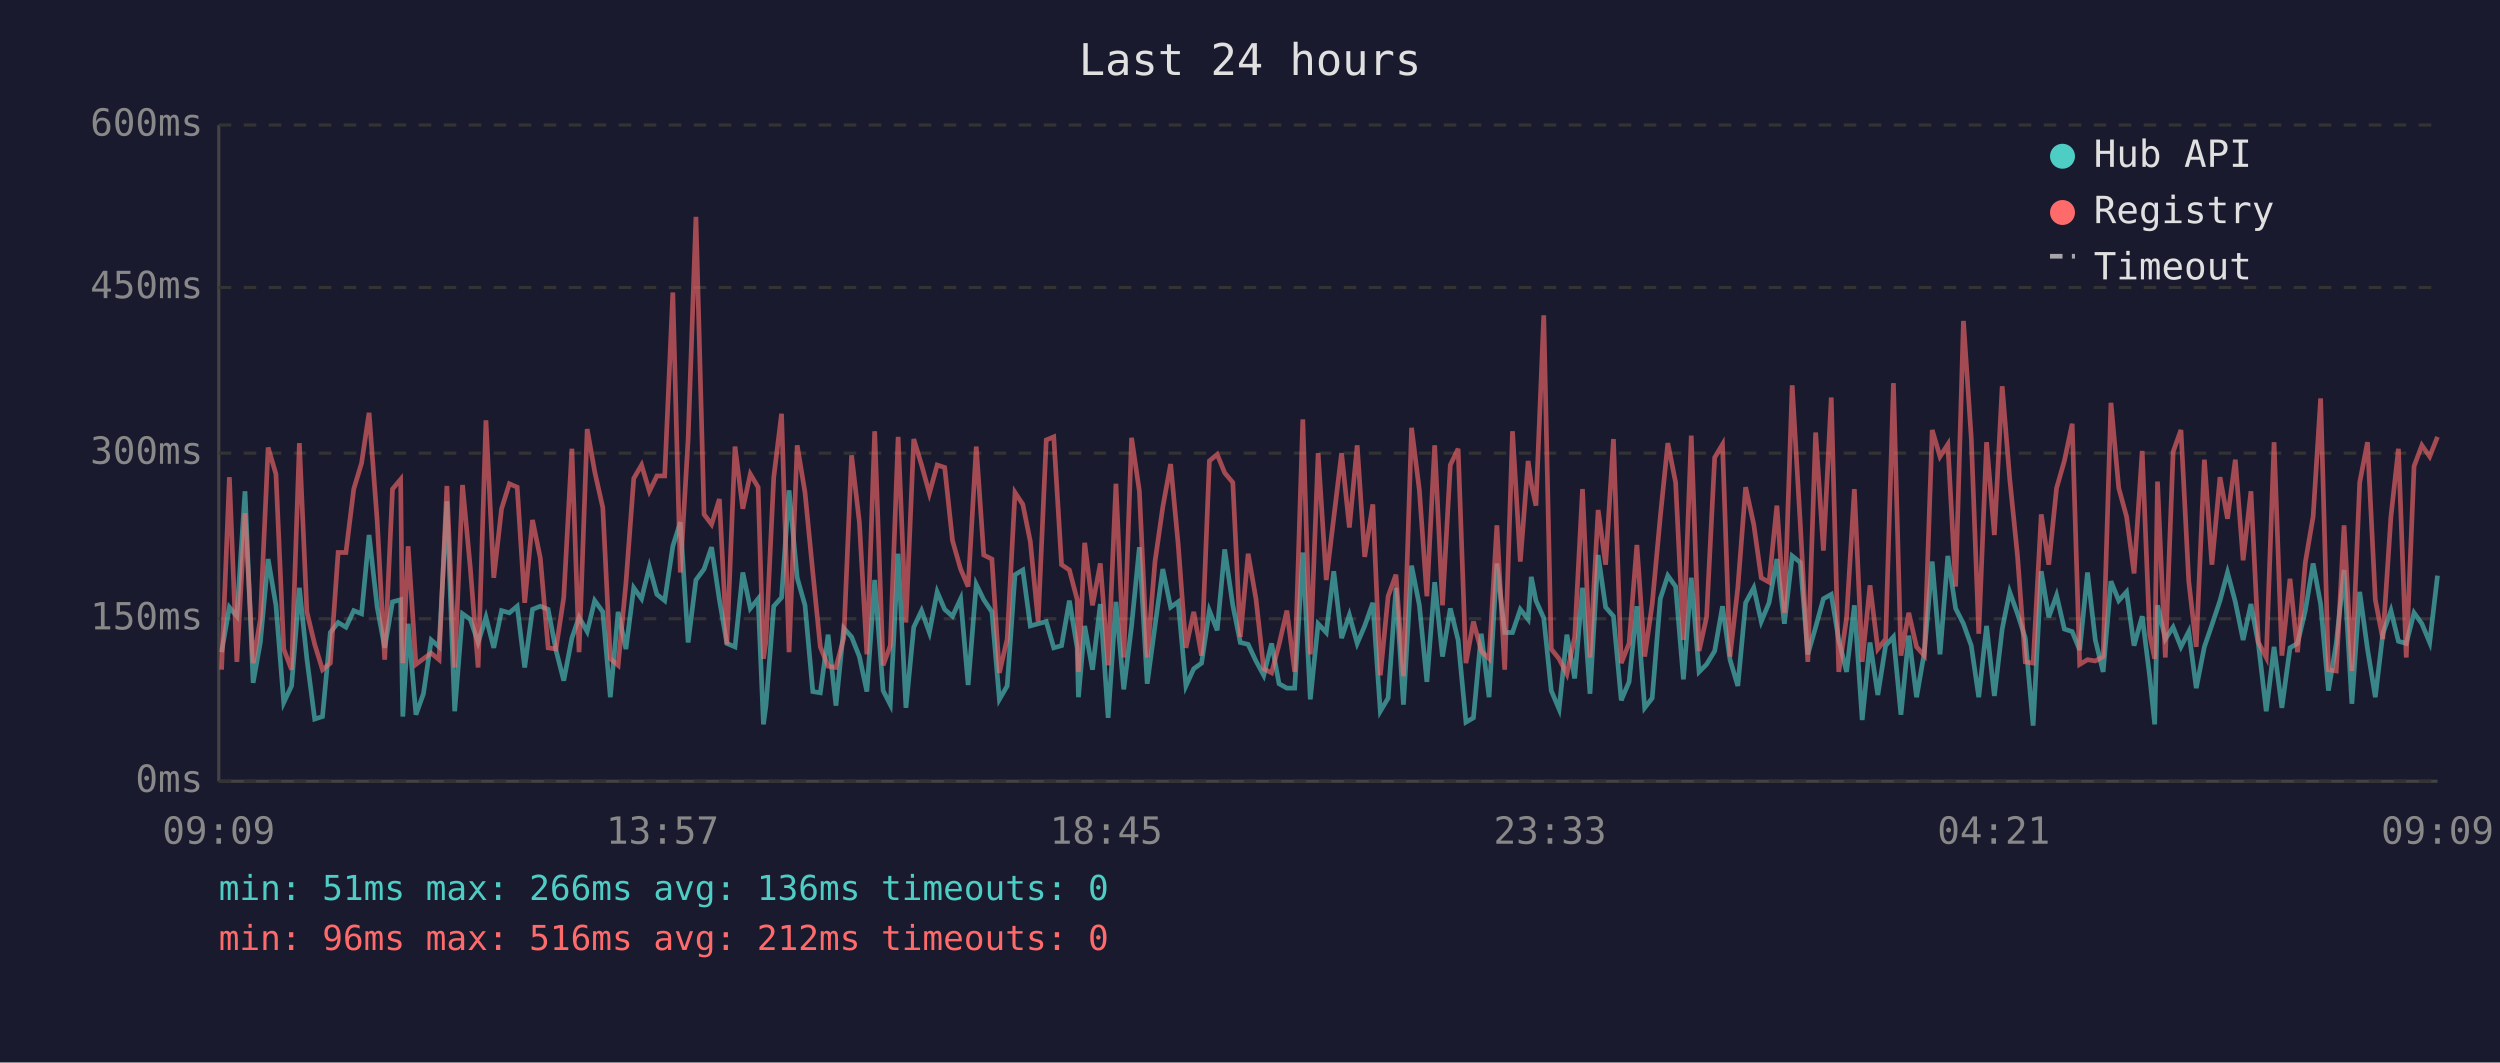
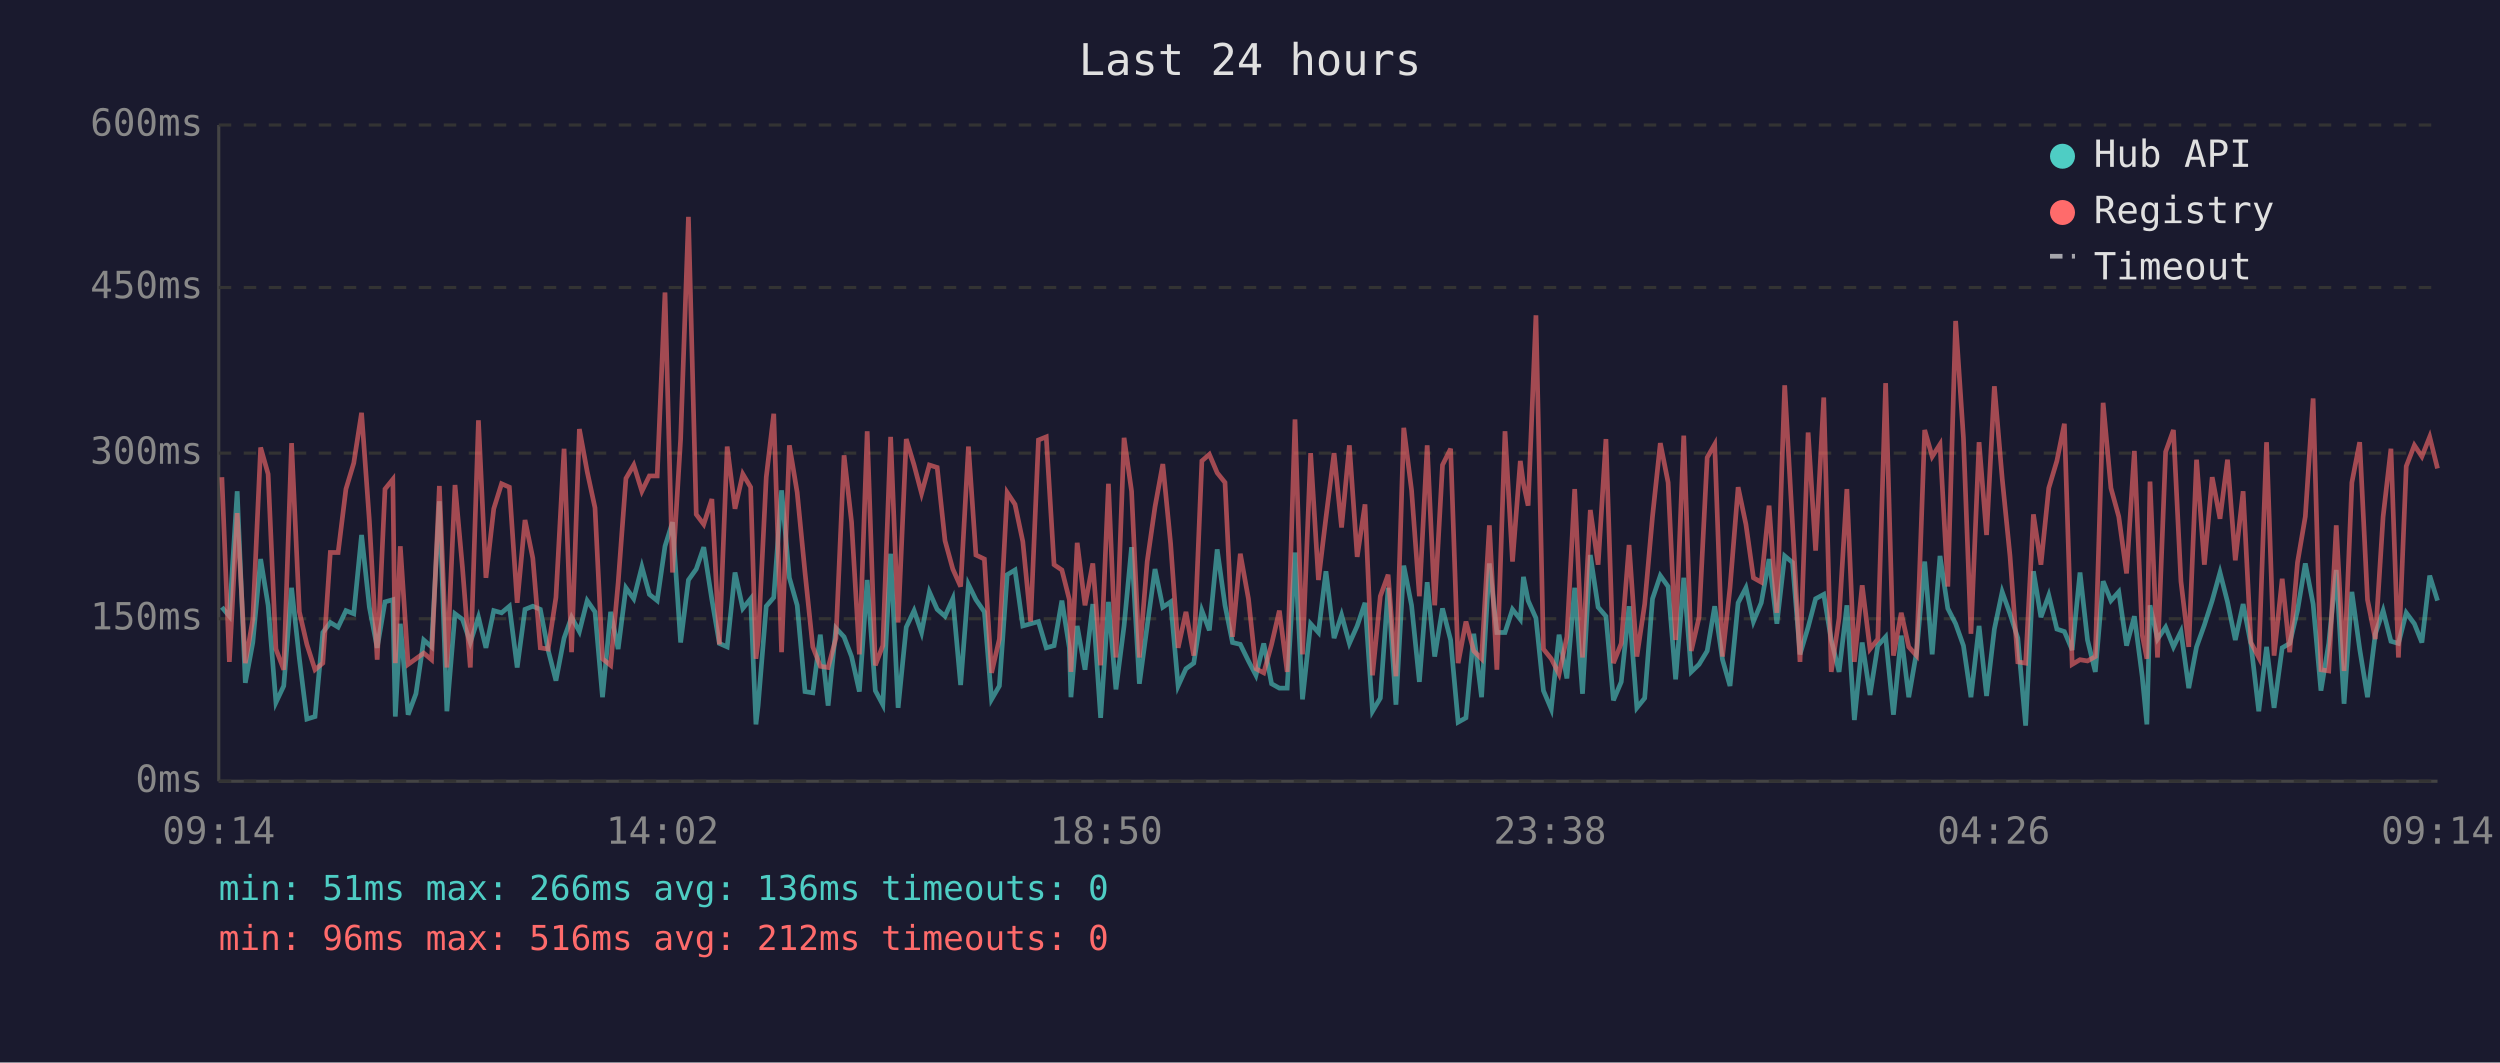
<svg xmlns="http://www.w3.org/2000/svg" viewBox="0 0 800 340" font-family="monospace" font-size="12">
  <rect width="800" height="340" fill="#1a1a2e" />
  <text x="400" y="24" fill="#e0e0e0" font-size="14" text-anchor="middle">Last 24 hours</text>
  <line x1="70" y1="40" x2="70" y2="250" stroke="#444" stroke-width="1" />
  <line x1="70" y1="250" x2="780" y2="250" stroke="#444" stroke-width="1" />
  <line x1="70" y1="250" x2="780" y2="250" stroke="#333" stroke-width="1" stroke-dasharray="4" />
  <text x="65" y="250" fill="#888" text-anchor="end" dominant-baseline="middle">0ms</text>
  <line x1="70" y1="198" x2="780" y2="198" stroke="#333" stroke-width="1" stroke-dasharray="4" />
  <text x="65" y="198" fill="#888" text-anchor="end" dominant-baseline="middle">150ms</text>
  <line x1="70" y1="145" x2="780" y2="145" stroke="#333" stroke-width="1" stroke-dasharray="4" />
  <text x="65" y="145" fill="#888" text-anchor="end" dominant-baseline="middle">300ms</text>
  <line x1="70" y1="92" x2="780" y2="92" stroke="#333" stroke-width="1" stroke-dasharray="4" />
  <text x="65" y="92" fill="#888" text-anchor="end" dominant-baseline="middle">450ms</text>
  <line x1="70" y1="40" x2="780" y2="40" stroke="#333" stroke-width="1" stroke-dasharray="4" />
  <text x="65" y="40" fill="#888" text-anchor="end" dominant-baseline="middle">600ms</text>
-   <text x="70" y="270" fill="#888" text-anchor="middle">09:09</text>
-   <text x="212" y="270" fill="#888" text-anchor="middle">13:57</text>
-   <text x="354" y="270" fill="#888" text-anchor="middle">18:45</text>
-   <text x="496" y="270" fill="#888" text-anchor="middle">23:33</text>
-   <text x="638" y="270" fill="#888" text-anchor="middle">04:21</text>
-   <text x="780" y="270" fill="#888" text-anchor="middle">09:09</text>
-   <polyline points="70.9,208.7 73.4,194.3 75.8,197.2 78.4,157.2 81.0,218.5 83.3,205.6 85.8,178.9 88.3,193.7 90.8,224.8 93.3,219.5 95.8,188.1 98.2,210.8 100.7,230.1 103.2,229.3 105.7,202.4 108.2,199.2 110.7,200.7 113.2,195.4 115.7,196.4 118.1,171.2 120.7,194.3 123.1,207.3 125.6,192.6 128.2,191.9 128.9,229.3 130.6,199.6 133.1,228.7 135.5,222.0 138.0,204.8 140.5,207.0 143.0,160.4 145.5,227.6 148.0,196.4 150.5,198.2 153.0,205.6 155.5,197.5 158.0,207.3 160.5,195.4 163.0,196.1 165.5,194.0 167.9,213.6 170.4,195.0 172.9,194.0 175.4,195.0 177.9,208.0 180.4,217.8 183.0,204.2 185.3,197.5 187.9,202.1 190.3,192.2 192.9,195.8 195.3,223.1 197.8,195.8 200.3,207.7 202.8,188.1 205.3,191.6 207.8,181.4 210.2,190.2 212.7,192.2 215.3,174.8 217.7,167.1 220.2,205.6 222.7,185.6 225.3,182.1 227.7,175.1 230.2,191.9 232.6,205.9 235.2,207.0 237.7,183.2 240.1,194.7 242.6,191.6 244.3,231.8 245.1,225.8 247.6,194.0 250.1,191.2 252.5,156.9 255.1,184.9 257.6,193.7 260.1,221.3 262.5,221.7 265.0,203.1 267.5,225.8 270.0,201.0 272.5,203.8 275.0,210.1 277.4,221.3 279.9,185.6 282.6,221.0 284.9,225.5 287.4,177.2 289.9,226.5 292.4,200.7 294.9,195.4 297.4,202.4 299.9,189.4 302.3,195.0 304.8,197.2 307.4,191.6 309.8,219.2 312.4,187.0 314.8,191.9 317.4,195.8 319.8,223.8 322.3,219.5 324.8,183.9 327.3,182.4 329.7,200.3 332.2,199.6 334.8,198.9 337.2,207.3 339.7,206.6 342.2,192.2 344.7,207.3 345.1,223.1 347.1,200.3 349.6,214.3 352.1,193.3 354.6,229.7 357.1,192.6 359.6,220.6 362.1,200.3 364.6,175.1 367.1,218.8 369.6,200.3 372.1,182.1 374.6,194.3 377.0,192.6 379.5,219.5 382.0,214.0 384.5,212.2 387.0,195.4 389.5,201.7 391.9,175.8 394.5,193.7 396.9,205.6 399.4,206.2 401.9,211.5 404.4,216.1 406.9,205.9 409.3,218.8 411.8,220.2 414.3,220.2 416.9,176.8 419.3,223.8 421.8,199.6 424.4,202.4 426.8,182.8 429.3,204.2 431.8,196.8 434.3,205.9 436.7,200.3 439.3,192.9 441.7,227.6 444.2,223.4 446.7,188.1 449.1,225.5 451.7,181.0 454.2,193.7 456.6,218.2 459.1,186.3 461.6,210.1 464.1,194.7 466.6,204.8 469.1,231.1 471.5,229.7 474.0,202.8 476.5,223.1 479.0,180.3 481.5,202.4 484.0,202.4 486.5,195.0 489.0,198.2 490.0,184.6 491.5,192.2 494.0,197.8 496.4,221.0 498.9,226.9 501.4,203.1 503.9,217.1 506.4,188.1 508.8,222.0 511.4,177.6 513.8,194.3 516.3,197.2 518.8,224.1 521.3,218.2 523.8,194.0 526.3,226.5 528.7,223.4 531.3,191.6 533.7,184.2 536.2,187.7 538.7,217.4 541.2,184.9 543.7,215.0 546.1,212.6 548.7,208.3 551.2,194.0 553.6,211.1 556.1,219.5 558.6,192.9 561.2,188.1 563.6,198.9 566.1,192.9 568.6,178.9 571.0,199.6 573.5,177.9 576.1,180.0 578.5,209.4 581.0,200.7 583.5,191.6 586.0,190.2 588.4,204.8 590.9,215.0 593.4,193.7 595.9,230.4 598.4,205.6 600.9,222.4 603.4,206.6 605.9,203.8 608.3,228.7 610.8,203.4 613.3,223.1 615.8,208.7 618.3,179.7 620.8,209.4 623.3,177.9 625.8,194.7 628.3,199.6 630.8,206.6 633.2,223.1 635.7,200.3 638.2,222.7 640.7,201.3 643.1,189.4 645.6,196.4 648.1,204.2 650.6,232.2 653.2,182.8 655.6,197.5 658.1,190.5 660.6,201.3 663.1,202.1 665.5,208.0 668.0,183.2 670.5,204.8 673.0,215.0 675.5,186.0 678.0,192.2 680.5,189.4 682.9,206.6 685.5,197.2 687.9,216.4 689.5,231.8 690.4,193.7 692.9,204.5 695.4,200.7 697.9,207.0 700.4,202.1 702.8,220.2 705.4,207.0 707.8,200.0 710.4,192.2 712.8,183.2 715.3,192.6 717.8,204.8 720.3,193.3 722.7,206.2 725.2,227.6 727.7,207.0 730.2,226.5 732.8,207.3 735.2,205.9 737.7,195.4 740.2,180.3 742.6,193.3 745.1,221.0 747.6,205.9 750.1,182.4 752.6,225.2 755.1,189.4 757.6,207.7 760.1,223.1 762.5,202.8 765.1,195.4 767.5,205.2 770.0,205.9 772.5,196.1 775.0,199.6 777.5,205.6 780.0,184.2" fill="none" stroke="#4ecdc4" stroke-width="1.5" opacity="0.6" />
-   <polyline points="70.9,214.3 73.4,152.7 75.8,211.8 78.4,164.2 81.0,212.2 83.3,198.2 85.8,143.2 88.3,151.7 90.8,207.7 93.3,214.3 95.8,141.8 98.2,195.8 100.7,206.2 103.2,214.3 105.7,212.2 108.2,176.8 110.7,176.8 113.2,156.5 115.7,148.2 118.1,132.1 120.7,166.7 123.1,211.1 125.6,156.5 128.2,153.4 128.9,212.2 130.6,174.8 133.1,212.6 135.5,210.8 138.0,209.0 140.5,211.1 143.0,155.5 145.5,213.6 148.0,155.2 150.5,181.8 153.0,213.6 155.5,134.5 158.0,184.9 160.5,162.8 163.0,154.8 165.5,155.9 167.9,192.9 170.4,166.4 172.9,178.6 175.4,207.3 177.9,207.7 180.4,191.2 183.0,143.6 185.3,208.7 187.9,137.3 190.3,150.9 192.9,162.5 195.3,210.8 197.8,212.9 200.3,186.6 202.8,153.1 205.3,148.8 207.8,157.2 210.2,152.3 212.7,152.3 215.3,93.6 217.7,183.2 220.2,140.5 222.7,69.4 225.3,164.6 227.7,167.8 230.2,159.7 232.6,206.2 235.2,142.9 237.7,162.8 240.1,151.7 242.6,155.9 244.3,210.8 245.1,205.2 247.6,152.7 250.1,132.4 252.5,208.7 255.1,142.5 257.6,157.6 260.1,183.2 262.5,207.0 265.0,213.2 267.5,213.6 270.0,204.2 272.5,145.7 275.0,167.1 277.4,209.4 279.9,138.0 282.6,212.9 284.9,206.6 287.4,139.8 289.9,199.2 292.4,140.5 294.9,148.8 297.4,157.9 299.9,148.8 302.3,149.6 304.8,173.0 307.4,182.1 309.8,187.7 312.4,142.9 314.8,177.6 317.4,178.9 319.8,215.3 322.3,204.5 324.8,157.6 327.3,161.4 329.7,173.3 332.2,198.9 334.8,140.8 337.2,139.8 339.7,180.7 342.2,182.4 344.7,191.9 345.1,215.0 347.1,173.7 349.6,193.7 352.1,180.3 354.6,212.9 357.1,154.8 359.6,210.4 362.1,140.1 364.6,157.2 367.1,210.4 369.6,179.7 372.1,162.2 374.6,148.5 377.0,174.0 379.5,207.3 382.0,195.8 384.5,209.8 387.0,147.5 389.5,145.4 391.9,151.3 394.5,154.4 396.9,203.8 399.4,177.2 401.9,191.6 404.4,214.0 406.9,215.3 409.3,206.2 411.8,195.4 414.3,215.0 416.9,134.2 419.3,209.4 421.8,145.0 424.4,185.6 426.8,165.7 429.3,145.0 431.8,168.8 434.3,142.5 436.7,178.2 439.3,161.4 441.7,216.1 444.2,190.8 446.7,183.9 449.1,216.4 451.7,136.9 454.2,156.9 456.6,190.8 459.1,142.5 461.6,193.7 464.1,148.8 466.6,143.6 469.1,212.2 471.5,198.9 474.0,208.3 476.5,210.8 479.0,168.1 481.5,214.3 484.0,138.0 486.5,179.7 489.0,147.5 490.0,154.8 491.5,161.8 494.0,100.9 496.4,207.7 498.9,210.8 501.4,215.7 503.9,203.8 506.4,156.5 508.8,210.4 511.4,163.2 513.8,180.7 516.3,140.5 518.8,212.2 521.3,205.9 523.8,174.4 526.3,210.1 528.7,193.3 531.3,165.3 533.7,141.8 536.2,154.4 538.7,204.8 541.2,139.4 543.7,208.3 546.1,197.5 548.7,146.4 551.2,142.2 553.6,210.1 556.1,188.1 558.6,155.9 561.2,167.8 563.6,184.9 566.1,186.3 568.6,161.8 571.0,196.1 573.5,123.3 576.1,167.8 578.5,211.8 581.0,138.4 583.5,176.2 586.0,127.2 588.4,215.0 590.9,197.8 593.4,156.5 595.9,211.8 598.4,187.3 600.9,207.7 603.4,204.5 605.9,122.6 608.3,209.8 610.8,196.1 613.3,207.0 615.8,209.8 618.3,137.6 620.8,146.1 623.3,142.2 625.8,187.7 628.3,102.7 630.8,140.1 633.2,202.8 635.7,141.5 638.2,171.2 640.7,123.6 643.1,153.1 645.6,177.9 648.1,211.8 650.6,212.2 653.2,164.6 655.6,180.7 658.1,156.2 660.6,147.5 663.1,135.6 665.5,212.6 668.0,211.1 670.5,211.5 673.0,210.1 675.5,128.9 678.0,156.2 680.5,165.3 682.9,183.5 685.5,144.3 687.9,203.1 689.5,210.8 690.4,154.1 692.9,210.4 695.4,144.6 697.9,137.6 700.4,186.0 702.8,207.0 705.4,147.1 707.8,180.7 710.4,152.7 712.8,166.0 715.3,147.1 717.8,179.3 720.3,157.2 722.7,205.6 725.2,210.4 727.7,141.5 730.2,209.8 732.8,185.2 735.2,208.7 737.7,180.0 740.2,165.3 742.6,127.5 745.1,214.3 747.6,214.7 750.1,168.1 752.6,214.7 755.1,154.4 757.6,141.5 760.1,191.9 762.5,204.5 765.1,165.3 767.5,143.6 770.0,210.4 772.5,149.2 775.0,142.5 777.5,146.1 780.0,139.8" fill="none" stroke="#ff6b6b" stroke-width="1.5" opacity="0.6" />
+   <text x="70" y="270" fill="#888" text-anchor="middle">09:14</text>
+   <text x="212" y="270" fill="#888" text-anchor="middle">14:02</text>
+   <text x="354" y="270" fill="#888" text-anchor="middle">18:50</text>
+   <text x="496" y="270" fill="#888" text-anchor="middle">23:38</text>
+   <text x="638" y="270" fill="#888" text-anchor="middle">04:26</text>
+   <text x="780" y="270" fill="#888" text-anchor="middle">09:14</text>
+   <polyline points="71.0,194.3 73.4,197.2 75.9,157.2 78.5,218.5 80.9,205.6 83.4,178.9 85.8,193.7 88.3,224.8 90.8,219.5 93.3,188.1 95.8,210.8 98.2,230.1 100.8,229.3 103.3,202.4 105.7,199.2 108.2,200.7 110.7,195.4 113.2,196.4 115.7,171.2 118.2,194.3 120.7,207.3 123.2,192.6 125.7,191.9 126.5,229.3 128.1,199.6 130.6,228.7 133.1,222.0 135.6,204.8 138.1,207.0 140.6,160.4 143.0,227.6 145.6,196.4 148.0,198.2 150.5,205.6 153.1,197.5 155.5,207.3 158.0,195.4 160.5,196.1 163.0,194.0 165.5,213.6 168.0,195.0 170.5,194.0 172.9,195.0 175.4,208.0 177.9,217.8 180.5,204.2 182.9,197.5 185.4,202.1 187.9,192.2 190.4,195.8 192.8,223.1 195.4,195.8 197.8,207.7 200.3,188.1 202.8,191.6 205.4,181.4 207.8,190.2 210.3,192.2 212.8,174.8 215.2,167.1 217.8,205.6 220.3,185.6 222.8,182.1 225.2,175.1 227.8,191.9 230.2,205.9 232.7,207.0 235.2,183.2 237.7,194.7 240.2,191.6 241.9,231.8 242.6,225.8 245.2,194.0 247.6,191.2 250.1,156.9 252.6,184.9 255.1,193.7 257.6,221.3 260.1,221.7 262.5,203.1 265.0,225.8 267.5,201.0 270.1,203.8 272.5,210.1 275.0,221.3 277.5,185.6 280.1,221.0 282.5,225.5 285.0,177.2 287.4,226.5 290.0,200.7 292.5,195.4 294.9,202.4 297.4,189.4 299.9,195.0 302.4,197.2 304.9,191.6 307.4,219.2 309.9,187.0 312.3,191.9 315.0,195.8 317.3,223.8 319.8,219.5 322.3,183.9 324.8,182.4 327.3,200.3 329.8,199.6 332.3,198.9 334.8,207.3 337.3,206.6 339.8,192.2 342.2,207.3 342.7,223.1 344.7,200.3 347.2,214.3 349.7,193.3 352.2,229.7 354.7,192.6 357.1,220.6 359.7,200.3 362.1,175.1 364.6,218.8 367.1,200.3 369.6,182.1 372.1,194.3 374.6,192.6 377.0,219.5 379.5,214.0 382.0,212.2 384.6,195.4 387.0,201.7 389.5,175.8 392.0,193.7 394.4,205.6 396.9,206.2 399.5,211.5 401.9,216.1 404.4,205.9 406.9,218.8 409.4,220.2 411.9,220.2 414.4,176.8 416.8,223.8 419.4,199.6 421.9,202.4 424.3,182.8 426.9,204.2 429.3,196.8 431.8,205.9 434.3,200.3 436.8,192.9 439.2,227.6 441.7,223.4 444.2,188.1 446.7,225.5 449.2,181.0 451.7,193.7 454.2,218.2 456.7,186.3 459.1,210.1 461.6,194.7 464.2,204.8 466.6,231.1 469.1,229.7 471.6,202.8 474.1,223.1 476.6,180.3 479.0,202.4 481.6,202.4 484.0,195.0 486.5,198.2 487.5,184.6 489.0,192.2 491.5,197.8 493.9,221.0 496.4,226.9 498.9,203.1 501.4,217.1 503.9,188.1 506.4,222.0 508.9,177.6 511.4,194.3 513.9,197.2 516.3,224.1 518.8,218.2 521.3,194.0 523.8,226.5 526.3,223.4 528.8,191.6 531.3,184.2 533.8,187.7 536.2,217.4 538.8,184.9 541.2,215.0 543.7,212.6 546.3,208.3 548.7,194.0 551.2,211.1 553.6,219.5 556.2,192.9 558.7,188.1 561.1,198.9 563.6,192.9 566.1,178.9 568.6,199.6 571.1,177.9 573.6,180.0 576.0,209.4 578.6,200.7 581.0,191.6 583.6,190.2 586.0,204.8 588.5,215.0 591.0,193.7 593.4,230.4 595.9,205.6 598.4,222.4 600.9,206.6 603.4,203.8 605.9,228.7 608.4,203.4 610.8,223.1 613.3,208.7 615.9,179.7 618.3,209.4 620.8,177.9 623.3,194.7 625.8,199.6 628.3,206.6 630.7,223.1 633.3,200.3 635.7,222.7 638.2,201.3 640.7,189.4 643.2,196.4 645.7,204.2 648.2,232.2 650.7,182.8 653.1,197.5 655.6,190.5 658.2,201.3 660.6,202.1 663.1,208.0 665.6,183.2 668.0,204.8 670.5,215.0 673.0,186.0 675.5,192.2 678.0,189.4 680.5,206.6 683.0,197.2 685.5,216.4 687.0,231.8 688.0,193.7 690.4,204.5 693.0,200.7 695.5,207.0 697.9,202.1 700.4,220.2 702.9,207.0 705.4,200.0 707.9,192.2 710.4,183.2 712.8,192.6 715.3,204.8 717.8,193.3 720.3,206.2 722.8,227.6 725.3,207.0 727.7,226.5 730.3,207.3 732.7,205.9 735.2,195.4 737.7,180.3 740.2,193.3 742.7,221.0 745.2,205.9 747.6,182.4 750.1,225.2 752.6,189.4 755.1,207.7 757.6,223.1 760.1,202.8 762.6,195.4 765.1,205.2 767.5,205.9 770.0,196.1 772.6,199.6 775.0,205.6 777.5,184.2 780.0,192.2" fill="none" stroke="#4ecdc4" stroke-width="1.5" opacity="0.6" />
+   <polyline points="71.0,152.7 73.4,211.8 75.9,164.2 78.5,212.2 80.9,198.2 83.4,143.2 85.8,151.7 88.3,207.7 90.8,214.3 93.3,141.8 95.8,195.8 98.2,206.2 100.8,214.3 103.3,212.2 105.7,176.8 108.2,176.8 110.7,156.5 113.2,148.2 115.7,132.1 118.2,166.7 120.7,211.1 123.2,156.5 125.7,153.4 126.5,212.2 128.1,174.8 130.6,212.6 133.1,210.8 135.6,209.0 138.1,211.1 140.6,155.5 143.0,213.6 145.6,155.2 148.0,181.8 150.5,213.6 153.1,134.5 155.5,184.9 158.0,162.8 160.5,154.8 163.0,155.9 165.5,192.9 168.0,166.4 170.5,178.6 172.9,207.3 175.4,207.7 177.9,191.2 180.5,143.6 182.9,208.7 185.4,137.3 187.9,150.9 190.4,162.5 192.8,210.8 195.4,212.9 197.8,186.6 200.3,153.1 202.8,148.8 205.4,157.2 207.8,152.3 210.3,152.3 212.8,93.6 215.2,183.2 217.8,140.5 220.3,69.4 222.8,164.6 225.2,167.8 227.8,159.7 230.2,206.2 232.7,142.9 235.2,162.8 237.7,151.7 240.2,155.9 241.9,210.8 242.6,205.2 245.2,152.7 247.6,132.4 250.1,208.7 252.6,142.5 255.1,157.6 257.6,183.2 260.1,207.0 262.5,213.2 265.0,213.6 267.5,204.2 270.1,145.7 272.5,167.1 275.0,209.4 277.5,138.0 280.1,212.9 282.5,206.6 285.0,139.8 287.4,199.2 290.0,140.5 292.5,148.8 294.9,157.9 297.4,148.8 299.9,149.6 302.4,173.0 304.9,182.1 307.4,187.7 309.9,142.9 312.3,177.6 315.0,178.9 317.3,215.3 319.8,204.5 322.3,157.6 324.8,161.4 327.3,173.3 329.8,198.9 332.3,140.8 334.8,139.8 337.3,180.7 339.8,182.4 342.2,191.9 342.7,215.0 344.7,173.7 347.2,193.7 349.7,180.3 352.2,212.9 354.7,154.8 357.1,210.4 359.7,140.1 362.1,157.2 364.6,210.4 367.1,179.7 369.6,162.2 372.1,148.5 374.6,174.0 377.0,207.3 379.5,195.8 382.0,209.8 384.6,147.5 387.0,145.4 389.5,151.3 392.0,154.4 394.4,203.8 396.9,177.2 399.5,191.6 401.9,214.0 404.4,215.3 406.9,206.2 409.4,195.4 411.9,215.0 414.4,134.2 416.8,209.4 419.4,145.0 421.9,185.6 424.3,165.7 426.9,145.0 429.3,168.8 431.8,142.5 434.3,178.2 436.8,161.4 439.2,216.1 441.7,190.8 444.2,183.9 446.7,216.4 449.2,136.9 451.7,156.9 454.2,190.8 456.7,142.5 459.1,193.7 461.6,148.8 464.2,143.6 466.6,212.2 469.1,198.9 471.6,208.3 474.1,210.8 476.6,168.1 479.0,214.3 481.6,138.0 484.0,179.7 486.5,147.5 487.5,154.8 489.0,161.8 491.5,100.9 493.9,207.7 496.4,210.8 498.9,215.7 501.4,203.8 503.9,156.5 506.4,210.4 508.9,163.2 511.4,180.7 513.9,140.5 516.3,212.2 518.8,205.9 521.3,174.4 523.8,210.1 526.3,193.3 528.8,165.3 531.3,141.8 533.8,154.4 536.2,204.8 538.8,139.4 541.2,208.3 543.7,197.5 546.3,146.4 548.7,142.2 551.2,210.1 553.6,188.1 556.2,155.9 558.7,167.8 561.1,184.9 563.6,186.3 566.1,161.8 568.6,196.1 571.1,123.3 573.6,167.8 576.0,211.8 578.6,138.4 581.0,176.2 583.6,127.2 586.0,215.0 588.5,197.8 591.0,156.5 593.4,211.8 595.9,187.3 598.4,207.7 600.9,204.5 603.4,122.6 605.9,209.8 608.4,196.1 610.8,207.0 613.3,209.8 615.9,137.6 618.3,146.1 620.8,142.2 623.3,187.7 625.8,102.7 628.3,140.1 630.7,202.8 633.3,141.5 635.7,171.2 638.2,123.6 640.7,153.1 643.2,177.9 645.7,211.8 648.2,212.2 650.7,164.6 653.1,180.7 655.6,156.2 658.2,147.5 660.6,135.6 663.1,212.6 665.6,211.1 668.0,211.5 670.5,210.1 673.0,128.9 675.5,156.2 678.0,165.3 680.5,183.5 683.0,144.3 685.5,203.1 687.0,210.8 688.0,154.1 690.4,210.4 693.0,144.6 695.5,137.6 697.9,186.0 700.4,207.0 702.9,147.1 705.4,180.7 707.9,152.7 710.4,166.0 712.8,147.1 715.3,179.3 717.8,157.2 720.3,205.6 722.8,210.4 725.3,141.5 727.7,209.8 730.3,185.2 732.7,208.7 735.2,180.0 737.7,165.3 740.2,127.5 742.7,214.3 745.2,214.7 747.6,168.1 750.1,214.7 752.6,154.4 755.1,141.5 757.6,191.9 760.1,204.5 762.6,165.3 765.1,143.6 767.5,210.4 770.0,149.2 772.6,142.5 775.0,146.1 777.5,139.8 780.0,149.9" fill="none" stroke="#ff6b6b" stroke-width="1.5" opacity="0.6" />
  <circle cx="660" cy="50" r="4" fill="#4ecdc4" />
  <text x="670" y="50" fill="#e0e0e0" dominant-baseline="middle">Hub API</text>
  <circle cx="660" cy="68" r="4" fill="#ff6b6b" />
  <text x="670" y="68" fill="#e0e0e0" dominant-baseline="middle">Registry</text>
  <line x1="656" y1="82" x2="664" y2="82" stroke="#e0e0e0" stroke-width="1.5" stroke-dasharray="4,3" opacity="0.7" />
  <text x="670" y="86" fill="#e0e0e0" dominant-baseline="middle">Timeout</text>
  <text x="70" y="288" fill="#4ecdc4" font-size="11">min: 51ms  max: 266ms  avg: 136ms  timeouts: 0</text>
  <text x="70" y="304" fill="#ff6b6b" font-size="11">min: 96ms  max: 516ms  avg: 212ms  timeouts: 0</text>
</svg>
